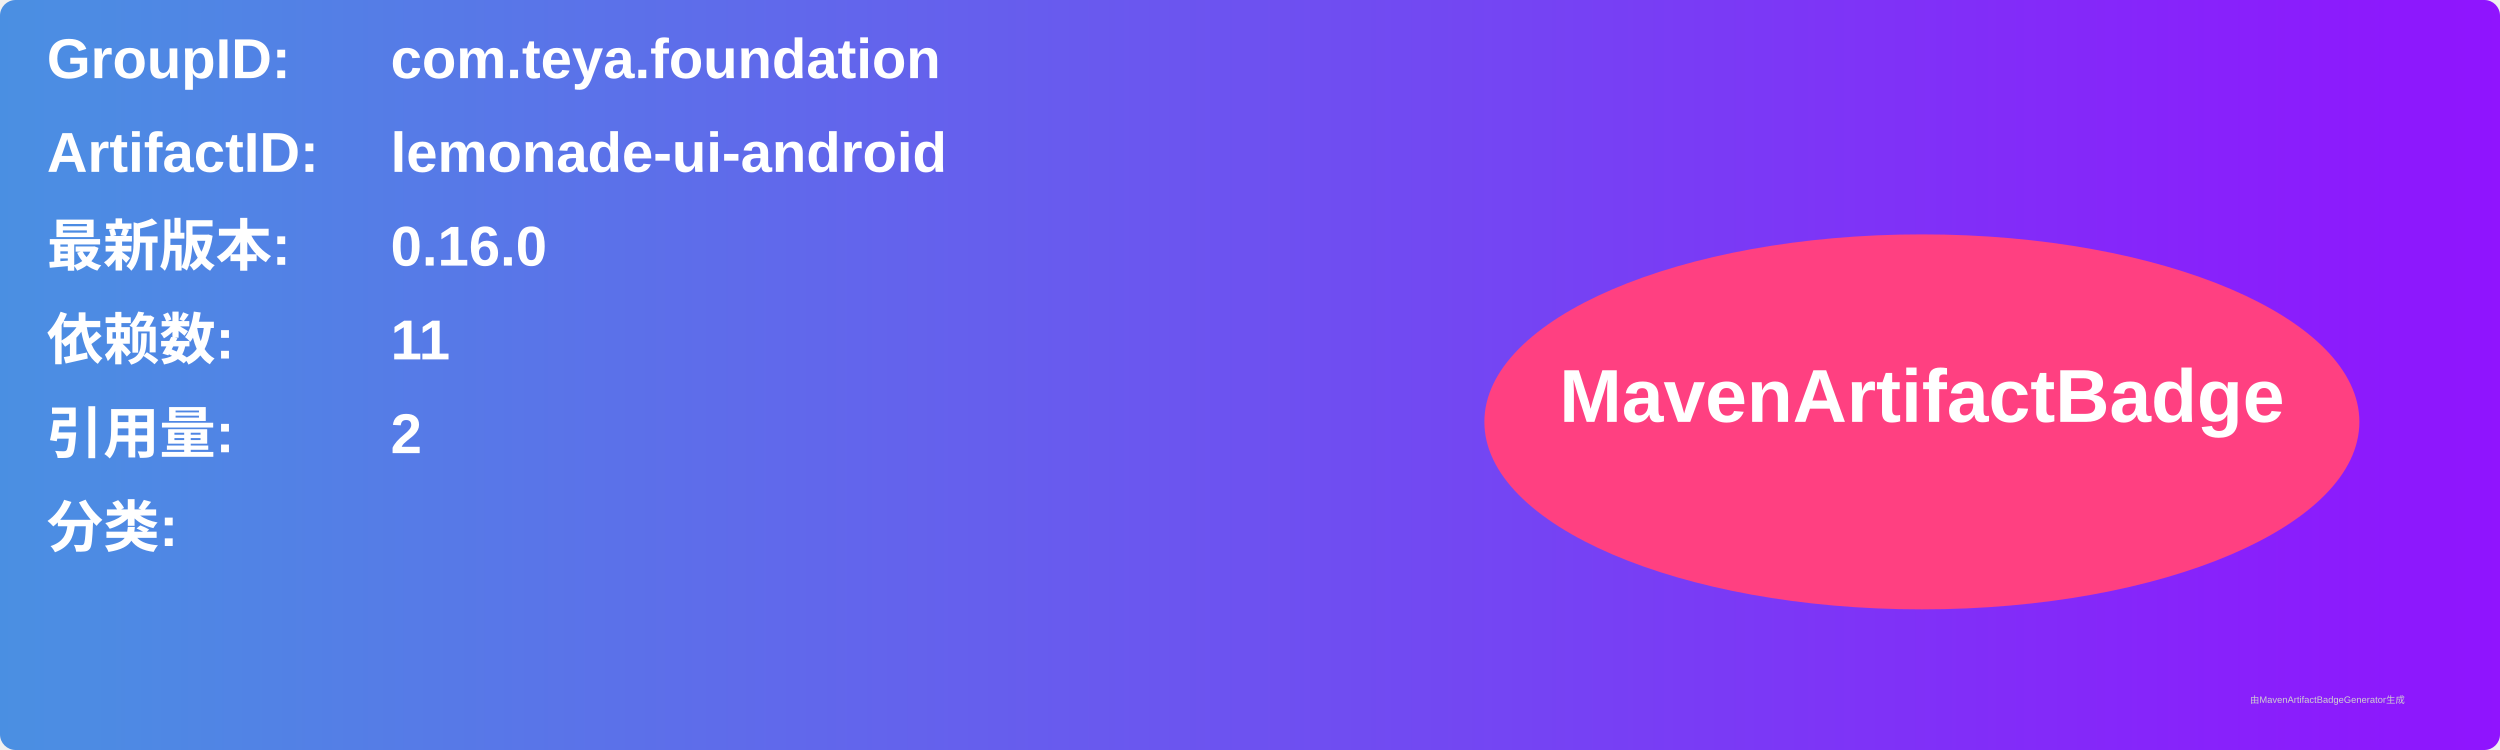
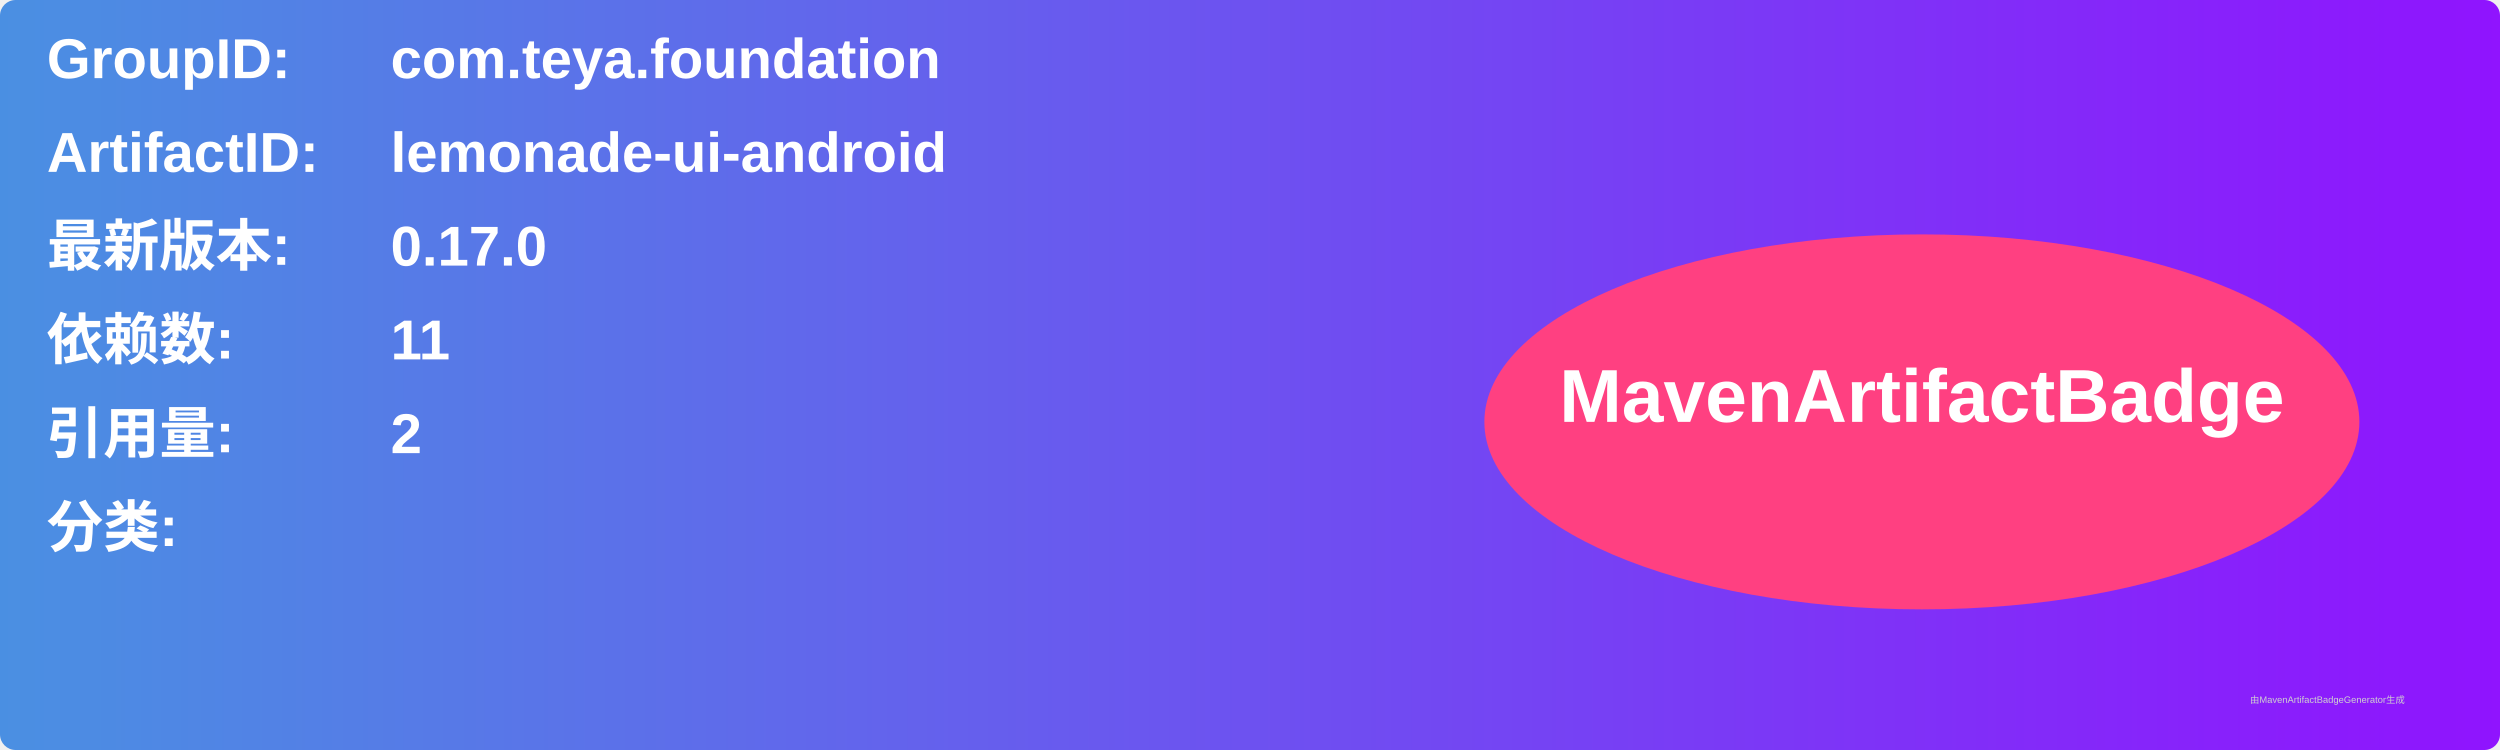
<svg xmlns="http://www.w3.org/2000/svg" width="800" height="240" viewBox="0 0 800 240">
  <linearGradient id="grad" x1="0%" y1="0%" x2="100%" y2="0%">
    <stop offset="0%" stop-color="#4a90e2" />
    <stop offset="100%" stop-color="#9013fe" />
  </linearGradient>
  <rect width="100%" height="100%" rx="5" ry="5" fill="url(#grad)" />
  <g transform="translate(15, 15)">
    <text x="0" y="10" font-family="Arial" font-size="18" fill="white" font-weight="bold" width="260">GroupID:</text>
    <text x="110" y="10" font-family="Arial" font-size="18" fill="white" font-weight="bold" width="460">com.teya.foundation</text>
    <text x="0" y="40" font-family="Arial" font-size="18" fill="white" font-weight="bold" width="260">ArtifactID:</text>
    <text x="110" y="40" font-family="Arial" font-size="18" fill="white" font-weight="bold" width="460">lemonade-ui-android</text>
    <text x="0" y="70" font-family="Arial" font-size="18" fill="white" font-weight="bold">最新版本:</text>
    <text x="110" y="70" font-family="Arial" font-size="18" fill="white" font-weight="bold">
-       <tspan font-weight="bold">0.16.0</tspan>
+       <tspan font-weight="bold">0.17.0</tspan>
    </text>
    <text x="0" y="100" font-family="Arial" font-size="18" fill="white" font-weight="bold">依赖数: </text>
    <text x="110" y="100" font-family="Arial" font-size="18" fill="white">
      <tspan font-weight="bold">11</tspan>
    </text>
    <text x="0" y="130" font-family="Arial" font-size="18" fill="white" font-weight="bold">引用量: </text>
    <text x="110" y="130" font-family="Arial" font-size="18" fill="white">
      <tspan font-weight="bold">2</tspan>
    </text>
    <text x="0" y="160" font-family="Arial" font-size="18" fill="white" font-weight="bold">分类:</text>
    <text x="10" y="190" font-family="Arial" font-size="10" fill="white">
      <tspan font-weight="bold" />
    </text>
    <ellipse cx="600" cy="120" rx="140" ry="60" fill="#ff4081" />
    <text x="600" y="120" text-anchor="middle" font-family="Arial" font-size="24" fill="white" font-weight="bold">MavenArtifactBadge</text>
  </g>
  <text x="720" y="225" font-family="Arial" font-size="3" fill="#d0d0d0">由MavenArtifactBadgeGenerator生成</text>
</svg>
